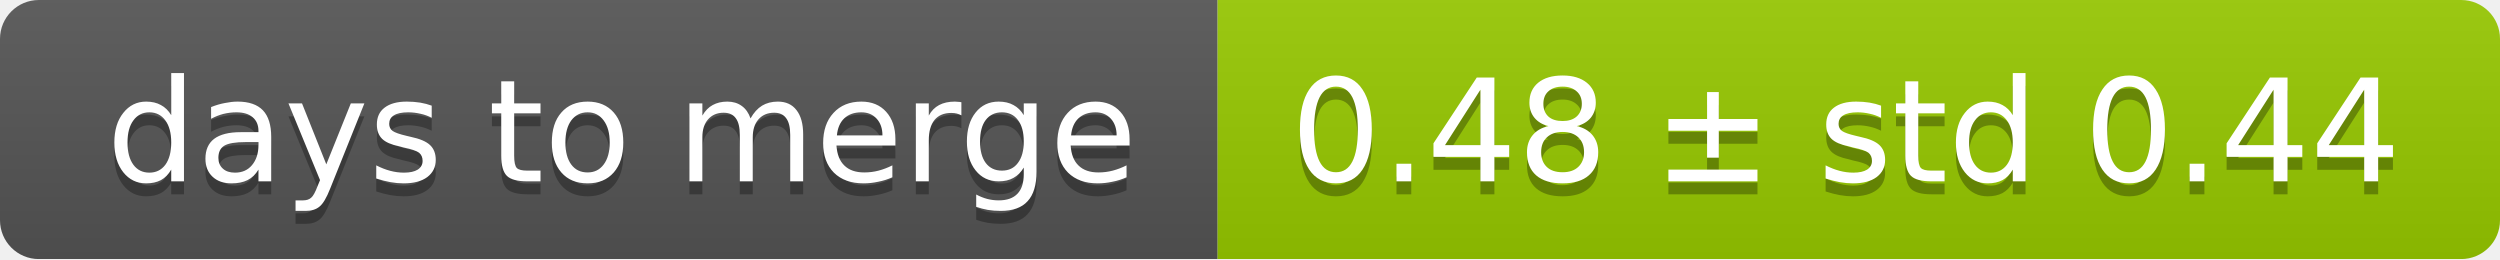
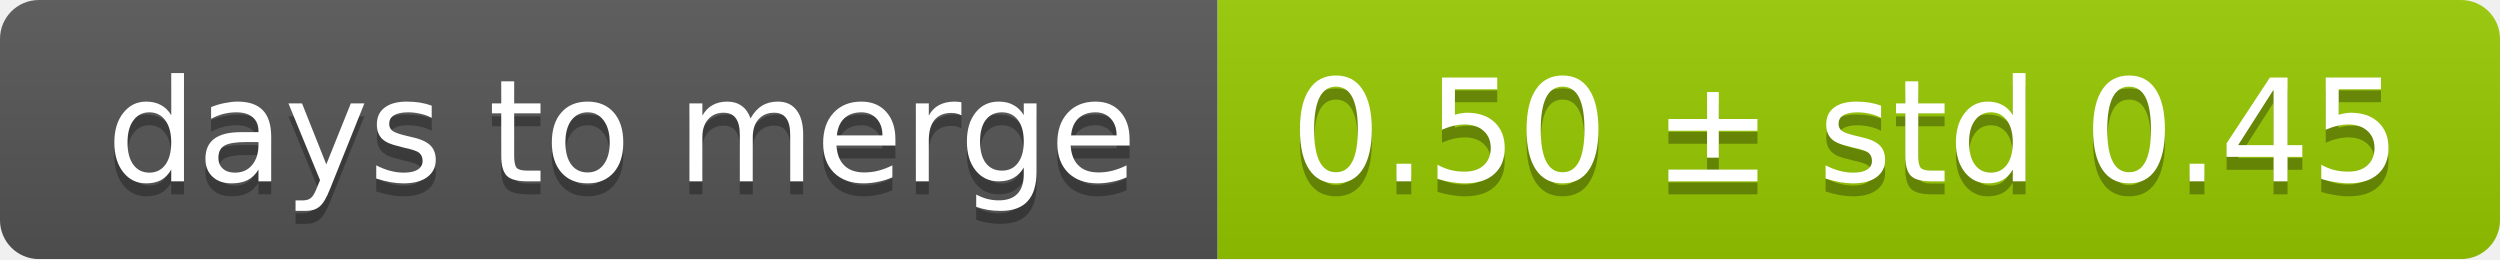
<svg xmlns="http://www.w3.org/2000/svg" width="193" height="20">
  <linearGradient id="smooth" x2="0" y2="100%">
    <stop offset="0" stop-color="#bbb" stop-opacity=".1" />
    <stop offset="1" stop-opacity=".1" />
  </linearGradient>
  <mask id="round">
    <rect width="193" height="20" rx="3" fill="#fff" />
  </mask>
  <g mask="url(#round)">
    <rect width="94" height="20" fill="#555" />
    <rect x="94" width="99" height="20" fill="#97ca00" />
    <rect width="193" height="20" fill="url(#smooth)" />
  </g>
  <g fill="#fff" text-anchor="middle" font-family="DejaVu Sans,Verdana,Geneva,sans-serif" font-size="11">
    <text x="48" y="15" fill="#010101" fill-opacity=".3">days to merge</text>
    <text x="48" y="14">days to merge</text>
-     <text x="142.5" y="15" fill="#010101" fill-opacity=".3">0.48 ± std 0.44</text>
-     <text x="142.5" y="14">0.48 ± std 0.44</text>
+     <text x="142.5" y="15" fill="#010101" fill-opacity=".3">0.50 ± std 0.45</text>
+     <text x="142.5" y="14">0.50 ± std 0.45</text>
  </g>
</svg>
